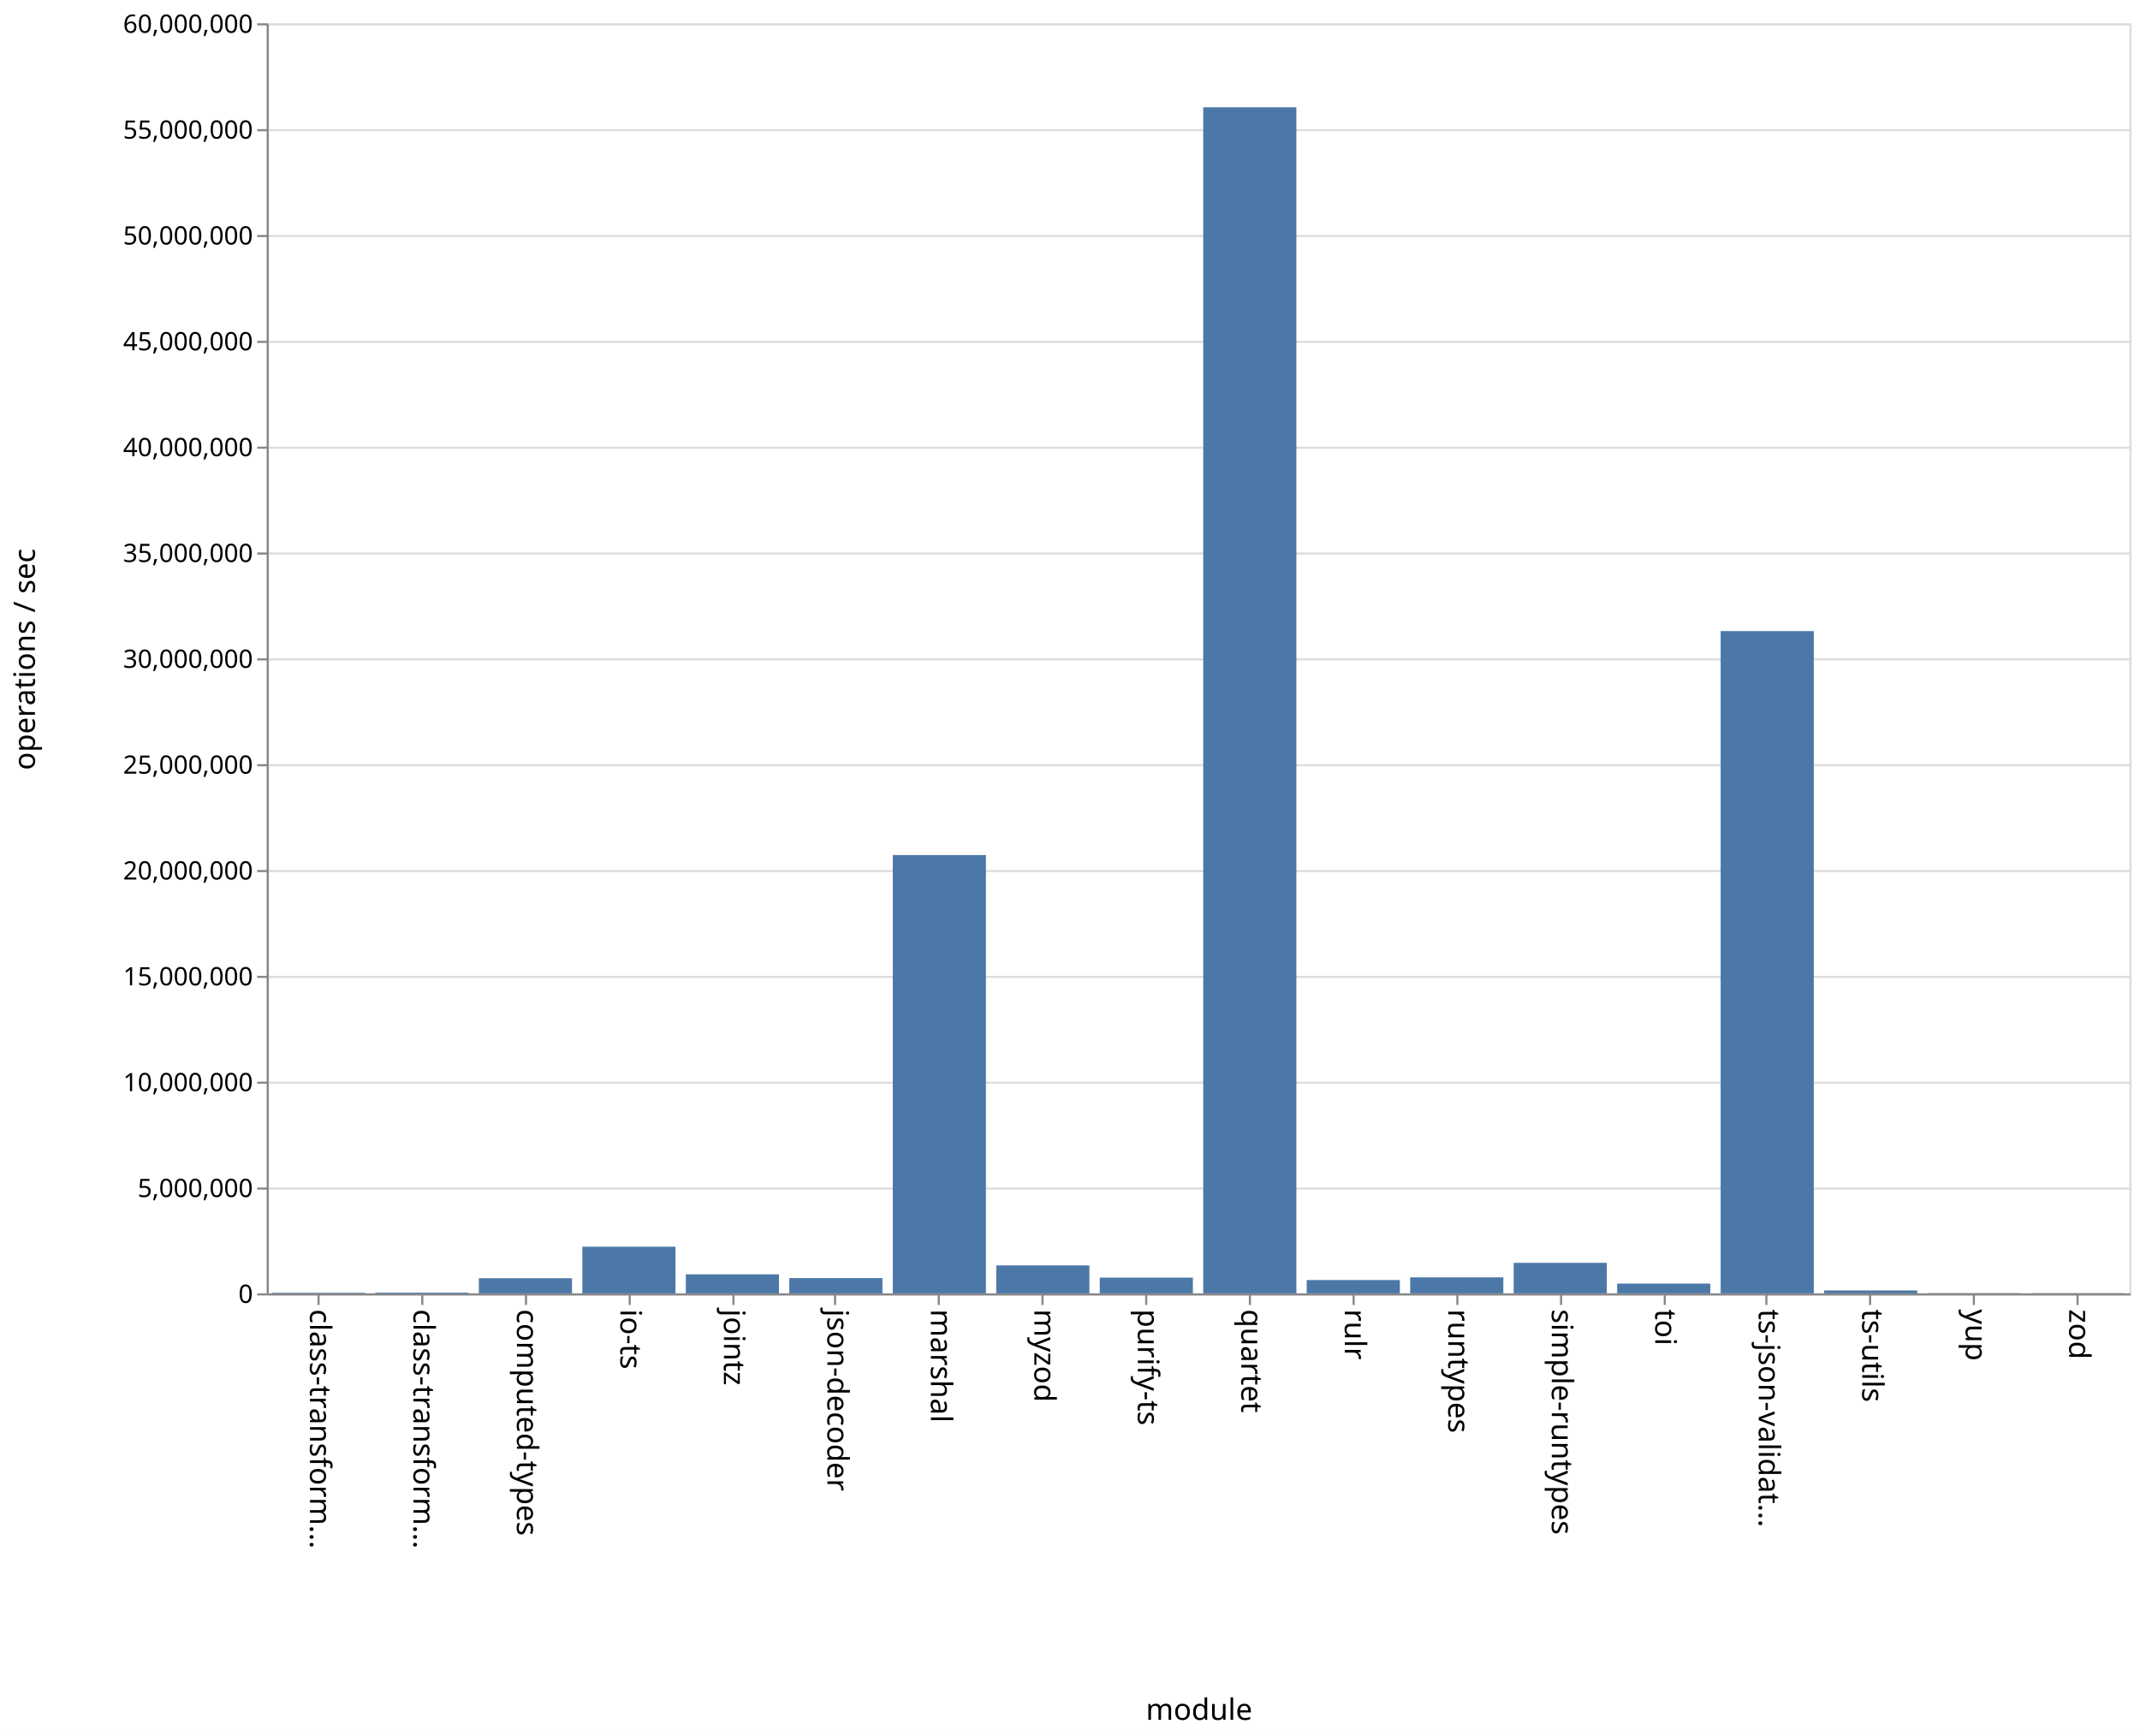
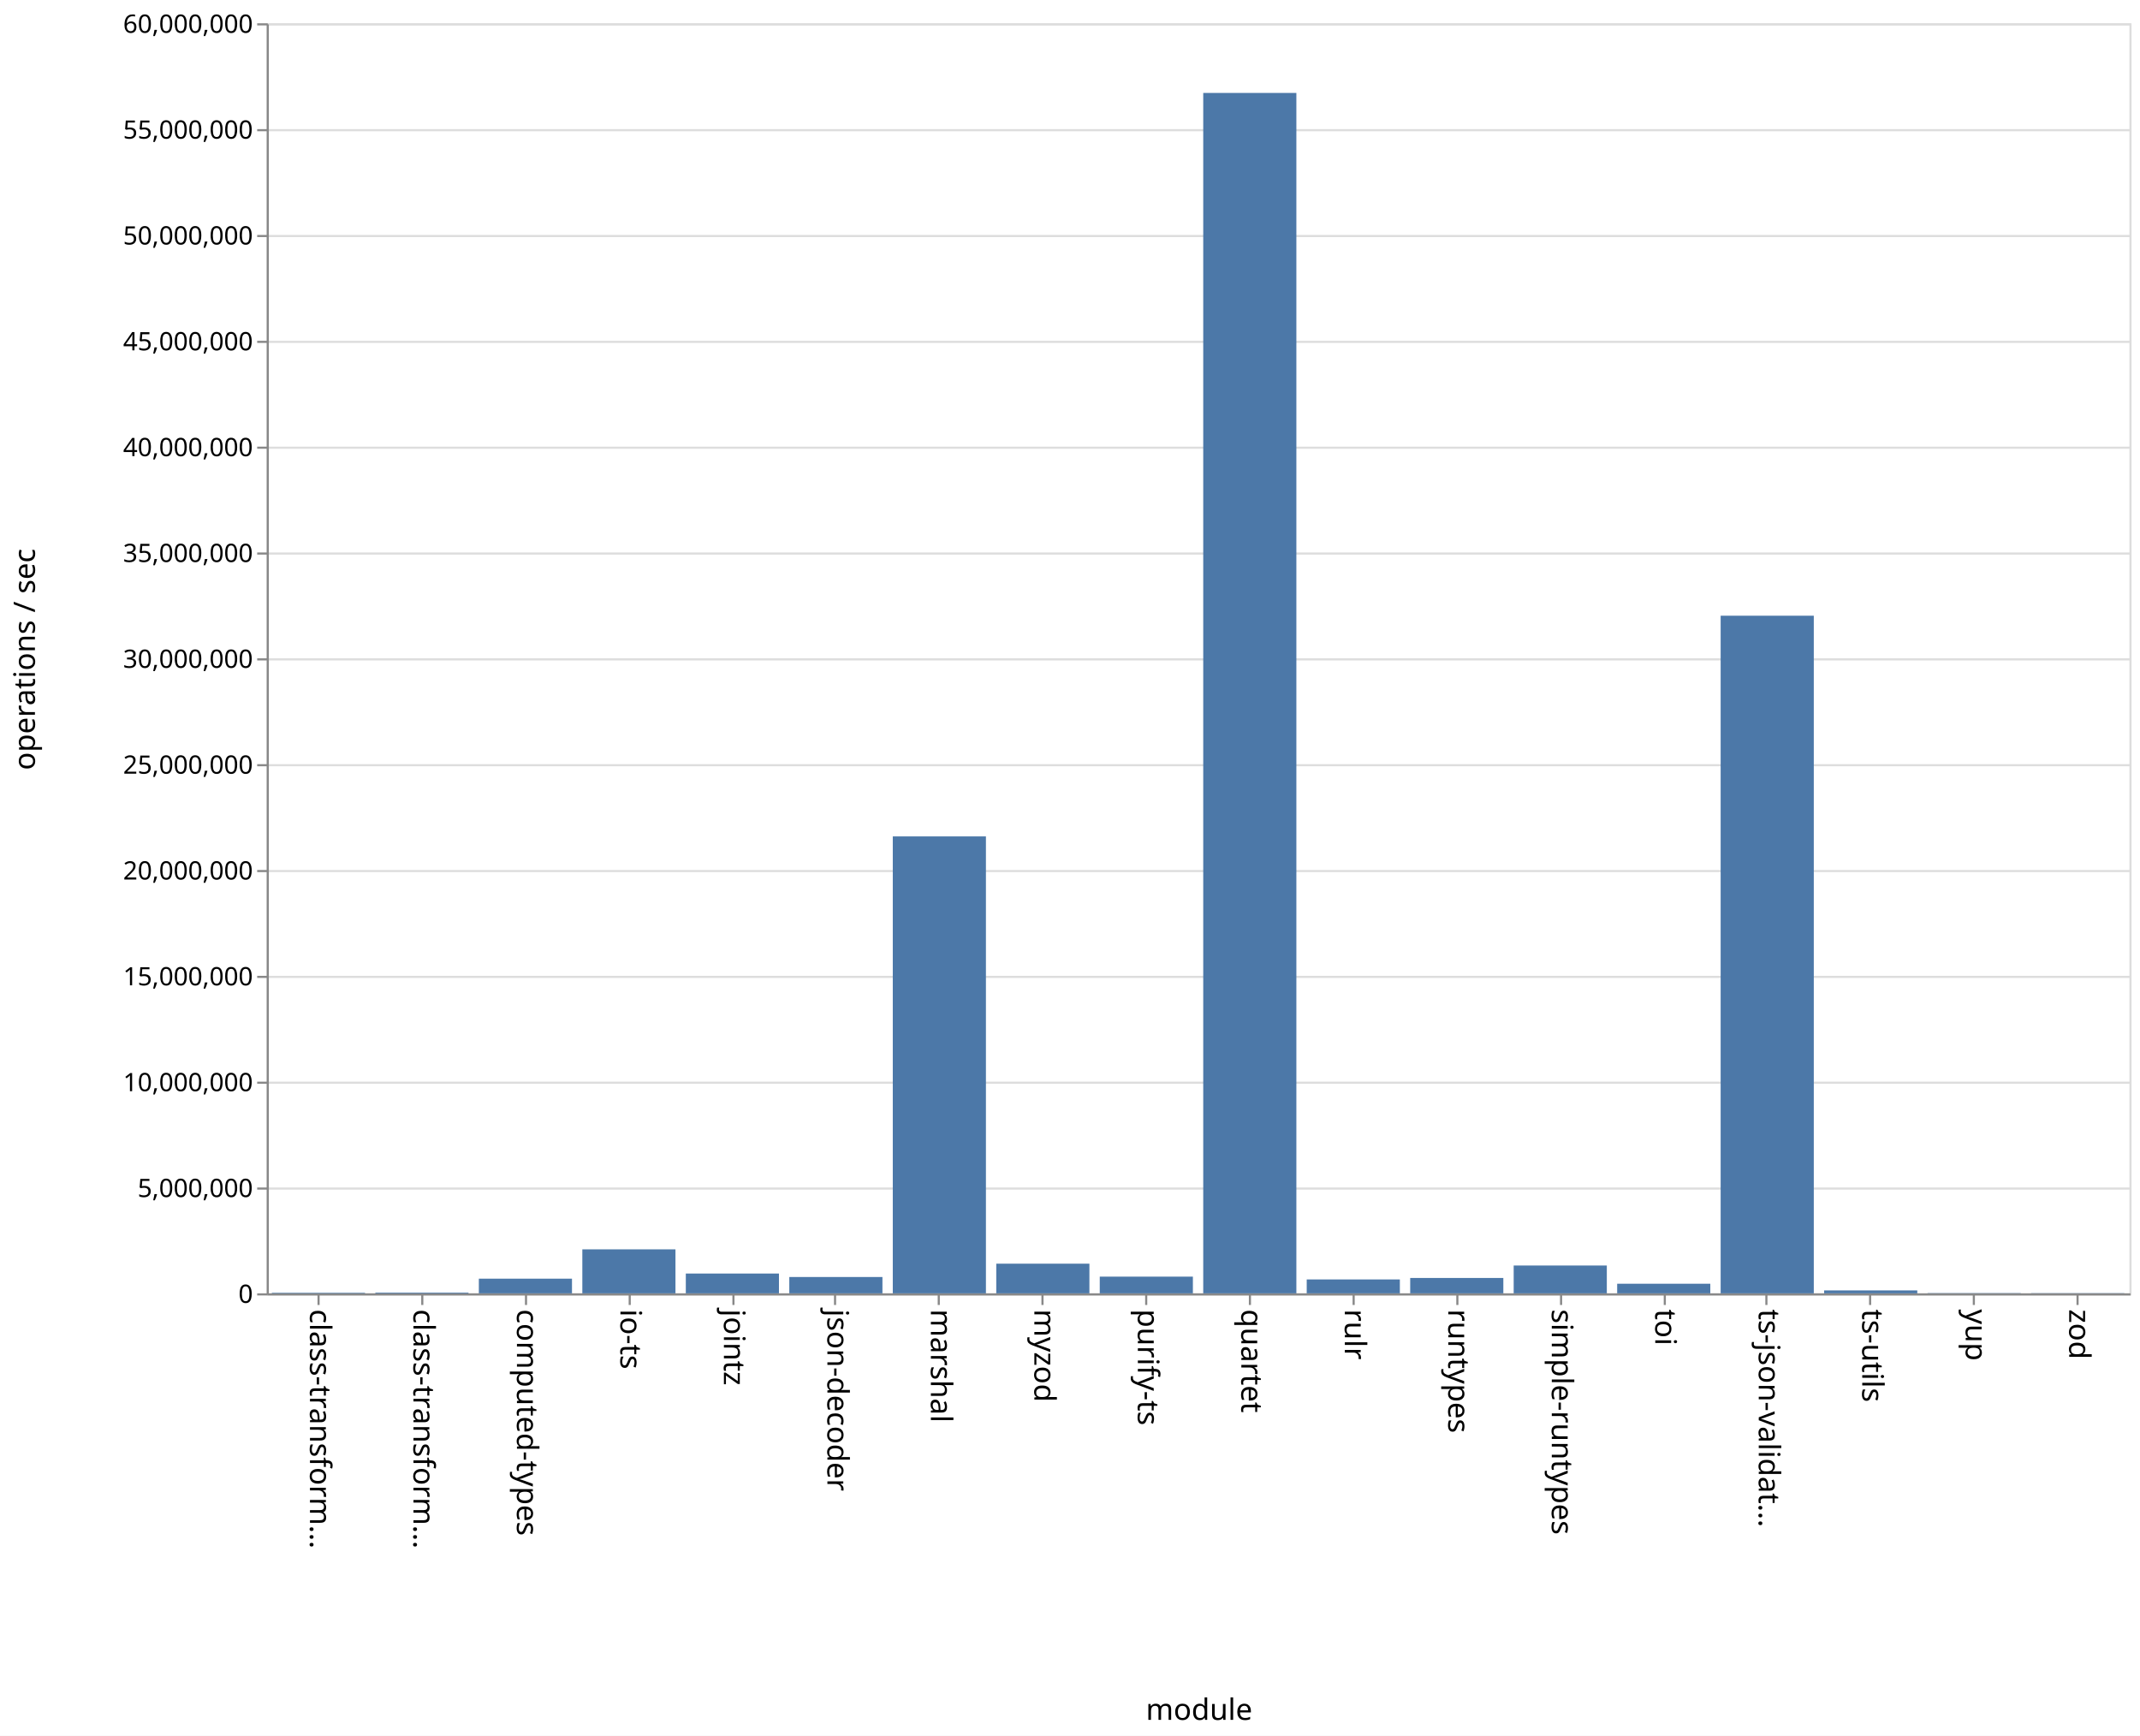
<svg xmlns="http://www.w3.org/2000/svg" class="marks" width="1011" height="820">
  <path fill="#fff" d="M0 0h1011v820H0z" />
  <g class="mark-group role-frame root" aria-roledescription="group mark container" fill="none" stroke-miterlimit="10">
    <path class="background" aria-hidden="true" d="M126.5 11.5h880v600h-880z" stroke="#ddd" />
    <g class="mark-group role-axis" aria-hidden="true">
      <path class="background" aria-hidden="true" d="M126.5 11.5z" pointer-events="none" />
      <g class="mark-rule role-axis-grid" pointer-events="none" stroke="#ddd">
        <path d="M126.5 611.5h880M126.5 561.5h880M126.5 511.5h880M126.5 461.5h880M126.5 411.5h880M126.5 361.5h880M126.5 311.5h880M126.5 261.5h880M126.5 211.5h880M126.5 161.5h880M126.5 111.5h880M126.5 61.5h880M126.5 11.5h880" />
      </g>
    </g>
    <g class="mark-group role-axis" aria-roledescription="axis" aria-label="X-axis titled 'module' for a discrete scale with 18 values: class-transformer-validator-async, class-transformer-validator-sync, computed-types, io-ts, jointz, ending with zod">
      <path class="background" aria-hidden="true" d="M126.5 611.5z" pointer-events="none" />
      <g class="mark-rule role-axis-tick" pointer-events="none" stroke="#888">
        <path d="M150.5 611.5v5M199.5 611.5v5M248.5 611.5v5M297.5 611.5v5M346.5 611.5v5M394.5 611.5v5M443.5 611.5v5M492.5 611.5v5M541.5 611.5v5M590.5 611.5v5M639.5 611.5v5M688.5 611.5v5M737.5 611.5v5M786.5 611.5v5M834.5 611.5v5M883.5 611.5v5M932.5 611.5v5M981.5 611.5v5" />
      </g>
      <g class="mark-text role-axis-label" pointer-events="none" font-family="sans-serif" font-size="14" fill="#000">
        <text transform="rotate(90 -236.028 382.472)">
                    class-transform…
                </text>
        <text transform="rotate(90 -211.583 406.917)">
                    class-transform…
                </text>
        <text transform="rotate(90 -187.139 431.361)">
                    computed-types
                </text>
        <text transform="rotate(90 -162.694 455.806)">
                    io-ts
                </text>
        <text transform="rotate(90 -138.25 480.25)">
                    jointz
                </text>
        <text transform="rotate(90 -113.806 504.694)">
                    json-decoder
                </text>
        <text transform="rotate(90 -89.361 529.139)">
                    marshal
                </text>
        <text transform="rotate(90 -64.917 553.583)">
                    myzod
                </text>
        <text transform="rotate(90 -40.472 578.028)">
                    purify-ts
                </text>
        <text transform="rotate(90 -16.028 602.472)">
                    quartet
                </text>
        <text transform="rotate(90 8.417 626.917)">
                    rulr
                </text>
        <text transform="rotate(90 32.861 651.361)">
                    runtypes
                </text>
        <text transform="rotate(90 57.306 675.806)">
                    simple-runtypes
                </text>
        <text transform="rotate(90 81.75 700.25)">
                    toi
                </text>
        <text transform="rotate(90 106.194 724.694)">
                    ts-json-validat…
                </text>
        <text transform="rotate(90 130.639 749.139)">
                    ts-utils
                </text>
        <text transform="rotate(90 155.083 773.583)">
                    yup
                </text>
        <text transform="rotate(90 179.528 798.028)">
                    zod
                </text>
      </g>
      <path stroke="#888" d="M126.5 611.5h880" pointer-events="none" />
      <text text-anchor="middle" transform="translate(566.5 812.5)" font-family="sans-serif" font-size="14" fill="#000" pointer-events="none">
                module
            </text>
    </g>
    <g class="mark-group role-axis" aria-roledescription="axis" aria-label="Y-axis titled 'operations / sec' for a linear scale with values from 0 to 60,000,000">
      <path class="background" aria-hidden="true" d="M126.5 11.5z" pointer-events="none" />
      <g class="mark-rule role-axis-tick" pointer-events="none" stroke="#888">
        <path d="M126.5 611.5h-5M126.5 561.5h-5M126.5 511.5h-5M126.5 461.5h-5M126.5 411.5h-5M126.5 361.5h-5M126.5 311.5h-5M126.5 261.5h-5M126.5 211.5h-5M126.5 161.5h-5M126.5 111.5h-5M126.5 61.5h-5M126.5 11.5h-5" />
      </g>
      <g class="mark-text role-axis-label" pointer-events="none" text-anchor="end" font-family="sans-serif" font-size="12" fill="#000">
        <text transform="translate(119.5 615.5)">
                    0
                </text>
        <text transform="translate(119.5 565.5)">
                    5,000,000
                </text>
        <text transform="translate(119.5 515.5)">
                    10,000,000
                </text>
        <text transform="translate(119.5 465.5)">
                    15,000,000
                </text>
        <text transform="translate(119.5 415.5)">
                    20,000,000
                </text>
        <text transform="translate(119.5 365.5)">
                    25,000,000
                </text>
        <text transform="translate(119.5 315.5)">
                    30,000,000
                </text>
        <text transform="translate(119.5 265.5)">
                    35,000,000
                </text>
        <text transform="translate(119.5 215.5)">
                    40,000,000
                </text>
        <text transform="translate(119.5 165.5)">
                    45,000,000
                </text>
        <text transform="translate(119.5 115.5)">
                    50,000,000
                </text>
        <text transform="translate(119.5 65.5)">
                    55,000,000
                </text>
        <text transform="translate(119.5 15.5)">
                    60,000,000
                </text>
      </g>
      <path stroke="#888" d="M126.5 611.5v-600" pointer-events="none" />
      <text text-anchor="middle" transform="rotate(-90 164 147.5)" font-family="sans-serif" font-size="14" fill="#000" pointer-events="none">
                operations / sec
            </text>
    </g>
    <g class="mark-rect role-mark marks" aria-roledescription="rect mark container" fill="#4c78a8">
-       <path aria-label="operations / sec: 26839; module: class-transformer-validator-async" aria-roledescription="bar" d="M128.444 610.732h44V611h-44z" />
-       <path aria-label="operations / sec: 35512; module: class-transformer-validator-sync" aria-roledescription="bar" d="M177.333 610.645h44V611h-44z" />
-       <path aria-label="operations / sec: 714237; module: computed-types" aria-roledescription="bar" d="M226.222 603.858h44V611h-44z" />
-       <path aria-label="operations / sec: 2203725; module: io-ts" aria-roledescription="bar" d="M275.111 588.963h44V611h-44z" />
-       <path aria-label="operations / sec: 898174; module: jointz" aria-roledescription="bar" d="M324 602.018h44V611h-44z" />
-       <path aria-label="operations / sec: 719602; module: json-decoder" aria-roledescription="bar" d="M372.889 603.804h44V611h-44z" />
-       <path aria-label="operations / sec: 20705439; module: marshal" aria-roledescription="bar" d="M421.778 403.946h44V611h-44z" />
-       <path aria-label="operations / sec: 1318971; module: myzod" aria-roledescription="bar" d="M470.667 597.81h44V611h-44z" />
-       <path aria-label="operations / sec: 742813; module: purify-ts" aria-roledescription="bar" d="M519.556 603.572h44V611h-44z" />
-       <path aria-label="operations / sec: 56032149; module: quartet" aria-roledescription="bar" d="M568.444 50.679h44V611h-44z" />
-       <path aria-label="operations / sec: 628213; module: rulr" aria-roledescription="bar" d="M617.333 604.718h44V611h-44z" />
-       <path aria-label="operations / sec: 755219; module: runtypes" aria-roledescription="bar" d="M666.222 603.448h44V611h-44z" />
-       <path aria-label="operations / sec: 1440902; module: simple-runtypes" aria-roledescription="bar" d="M715.111 596.591h44V611h-44z" />
-       <path aria-label="operations / sec: 460249; module: toi" aria-roledescription="bar" d="M764 606.398h44V611h-44z" />
-       <path aria-label="operations / sec: 31285652; module: ts-json-validator" aria-roledescription="bar" d="M812.889 298.143h44V611h-44z" />
-       <path aria-label="operations / sec: 135755; module: ts-utils" aria-roledescription="bar" d="M861.778 609.642h44V611h-44z" />
-       <path aria-label="operations / sec: 11425; module: yup" aria-roledescription="bar" d="M910.667 610.886h44V611h-44z" />
-       <path aria-label="operations / sec: 10316; module: zod" aria-roledescription="bar" d="M959.556 610.897h44V611h-44z" />
+       <path aria-label="operations / sec: 26737; module: class-transformer-validator-async" aria-roledescription="bar" d="M128.444 610.733h44V611h-44z" />
+       <path aria-label="operations / sec: 34173; module: class-transformer-validator-sync" aria-roledescription="bar" d="M177.333 610.658h44V611h-44z" />
+       <path aria-label="operations / sec: 693137; module: computed-types" aria-roledescription="bar" d="M226.222 604.069h44V611h-44z" />
+       <path aria-label="operations / sec: 2077904; module: io-ts" aria-roledescription="bar" d="M275.111 590.221h44V611h-44z" />
+       <path aria-label="operations / sec: 935501; module: jointz" aria-roledescription="bar" d="M324 601.645h44V611h-44z" />
+       <path aria-label="operations / sec: 771514; module: json-decoder" aria-roledescription="bar" d="M372.889 603.285h44V611h-44z" />
+       <path aria-label="operations / sec: 21586489; module: marshal" aria-roledescription="bar" d="M421.778 395.135h44V611h-44z" />
+       <path aria-label="operations / sec: 1401321; module: myzod" aria-roledescription="bar" d="M470.667 596.987h44V611h-44z" />
+       <path aria-label="operations / sec: 789067; module: purify-ts" aria-roledescription="bar" d="M519.556 603.11h44V611h-44z" />
+       <path aria-label="operations / sec: 56709265; module: quartet" aria-roledescription="bar" d="M568.444 43.907h44V611h-44z" />
+       <path aria-label="operations / sec: 656489; module: rulr" aria-roledescription="bar" d="M617.333 604.435h44V611h-44z" />
+       <path aria-label="operations / sec: 726352; module: runtypes" aria-roledescription="bar" d="M666.222 603.736h44V611h-44z" />
+       <path aria-label="operations / sec: 1314259; module: simple-runtypes" aria-roledescription="bar" d="M715.111 597.857h44V611h-44z" />
+       <path aria-label="operations / sec: 453506; module: toi" aria-roledescription="bar" d="M764 606.465h44V611h-44z" />
+       <path aria-label="operations / sec: 32012516; module: ts-json-validator" aria-roledescription="bar" d="M812.889 290.875h44V611h-44z" />
+       <path aria-label="operations / sec: 138429; module: ts-utils" aria-roledescription="bar" d="M861.778 609.616h44V611h-44z" />
+       <path aria-label="operations / sec: 12525; module: yup" aria-roledescription="bar" d="M910.667 610.875h44V611h-44z" />
+       <path aria-label="operations / sec: 9802; module: zod" aria-roledescription="bar" d="M959.556 610.902h44V611h-44z" />
    </g>
  </g>
</svg>
